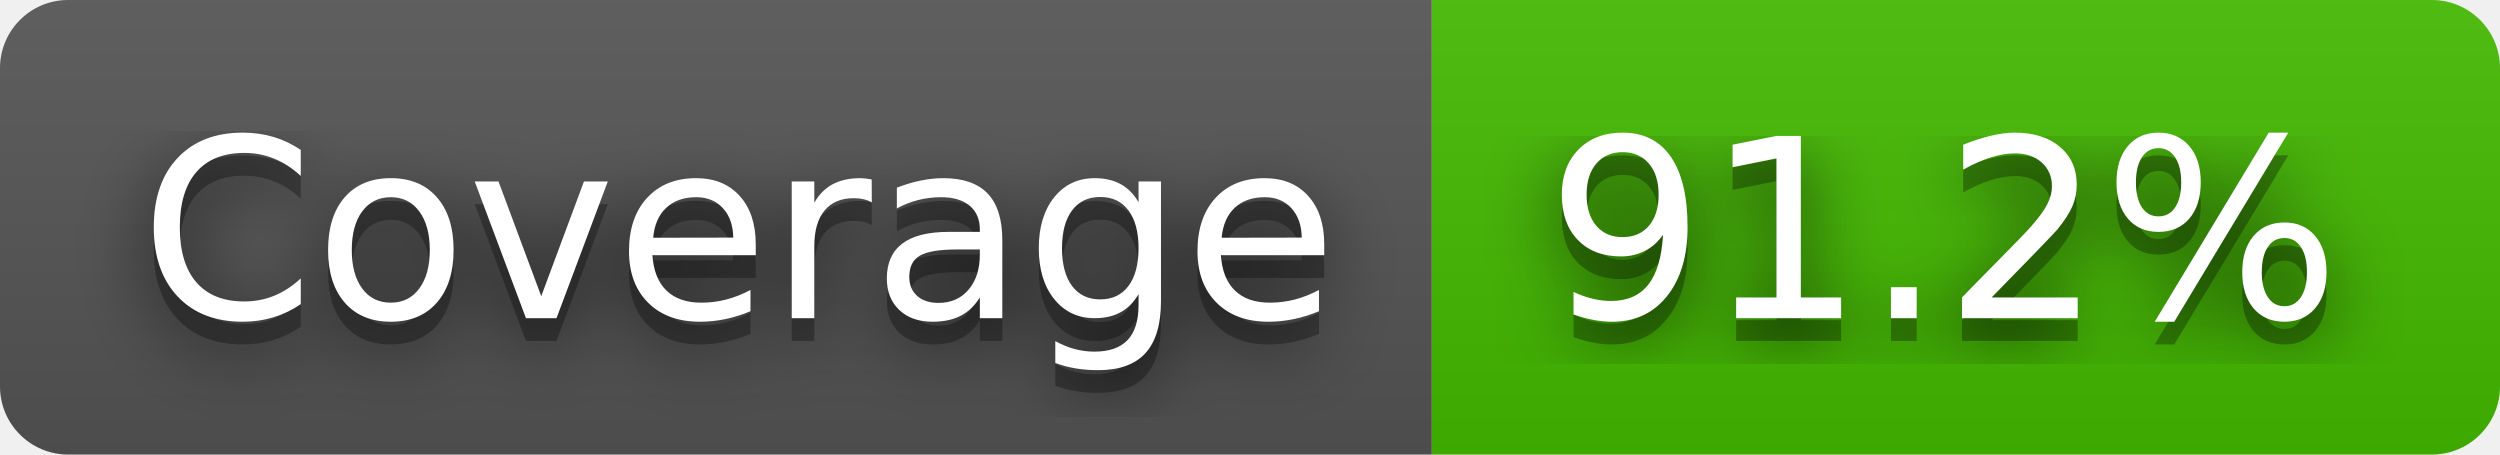
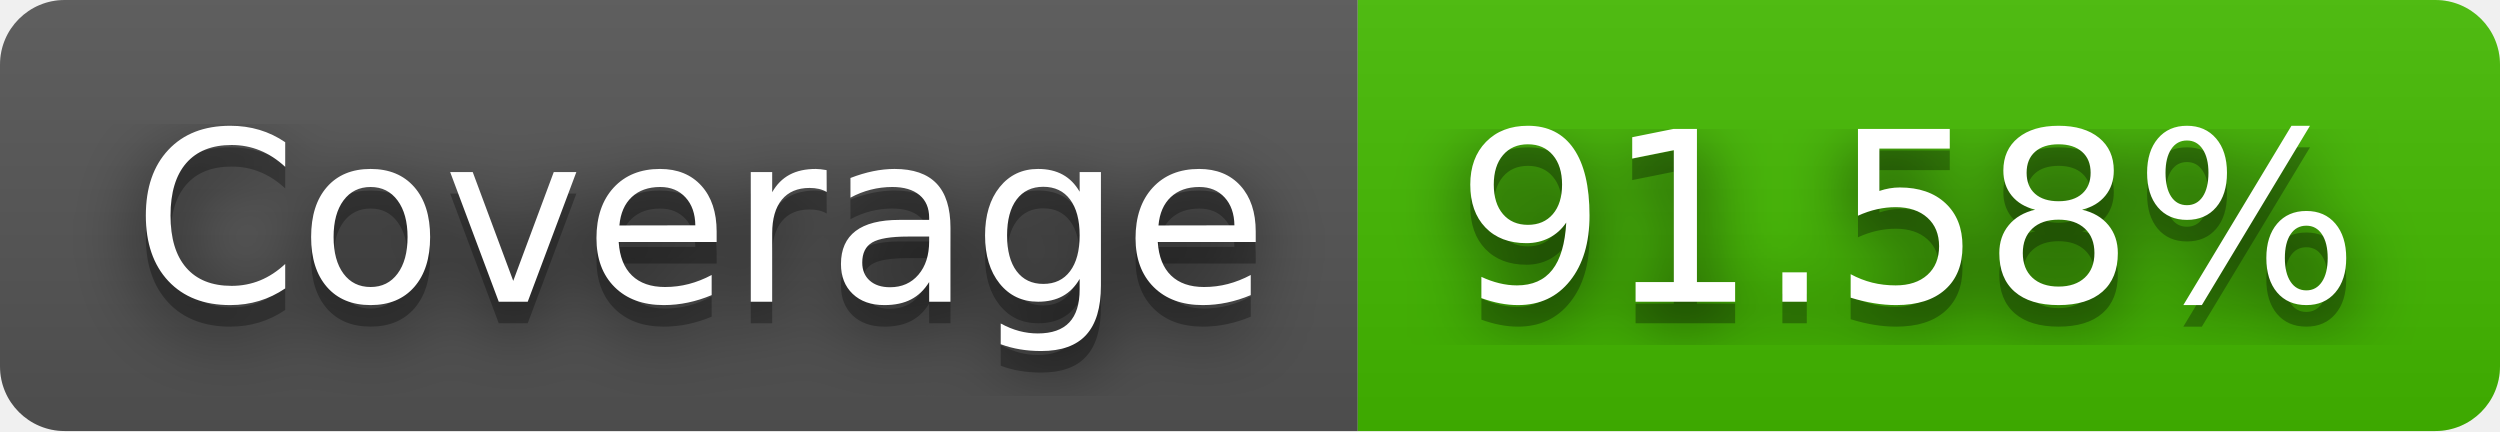
- <svg xmlns="http://www.w3.org/2000/svg" width="110" height="20" role="img" aria-label="Coverage: 91.2%">
+ <svg xmlns="http://www.w3.org/2000/svg" width="116" height="20" role="img" aria-label="Coverage: 91.58%">
  <filter id="blur">
    <feGaussianBlur stdDeviation="16" />
  </filter>
  <linearGradient id="s" x2="0" y2="100%">
    <stop offset="0" stop-color="#bbb" stop-opacity=".1" />
    <stop offset="1" stop-opacity=".1" />
  </linearGradient>
  <clipPath id="r">
-     <rect width="110" height="20" rx="3" />
+     <rect width="116" height="20" rx="3" />
  </clipPath>
  <g clip-path="url(#r)">
    <rect width="63" height="20" fill="#555" />
-     <rect x="63" width="47" height="20" fill="#4b0" />
-     <rect width="110" height="20" fill="url(#s)" />
+     <rect x="63" width="53" height="20" fill="#4b0" />
+     <rect width="116" height="20" fill="url(#s)" />
  </g>
  <g fill="#fff" text-anchor="middle" font-family="Verdana,Geneva,DejaVu Sans,sans-serif" text-rendering="geometricPrecision" font-size="110">
    <g transform="scale(.1)">
      <g aria-hidden="true" fill="#010101">
        <text x="325" y="150" fill-opacity=".8" filter="url(#blur)" textLength="530">Coverage</text>
        <text x="325" y="150" fill-opacity=".3" textLength="530">Coverage</text>
      </g>
      <text x="325" y="140" textLength="530">Coverage</text>
    </g>
    <g transform="scale(.1)">
      <g aria-hidden="true" fill="#010101">
-         <text x="855" y="150" fill-opacity=".8" filter="url(#blur)" textLength="370">91.2%</text>
-         <text x="855" y="150" fill-opacity=".3" textLength="370">91.2%</text>
+         <text x="885" y="150" fill-opacity=".8" filter="url(#blur)" textLength="430">91.58%</text>
+         <text x="885" y="150" fill-opacity=".3" textLength="430">91.58%</text>
      </g>
-       <text x="855" y="140" textLength="370">91.2%</text>
+       <text x="885" y="140" textLength="430">91.58%</text>
    </g>
  </g>
</svg>
